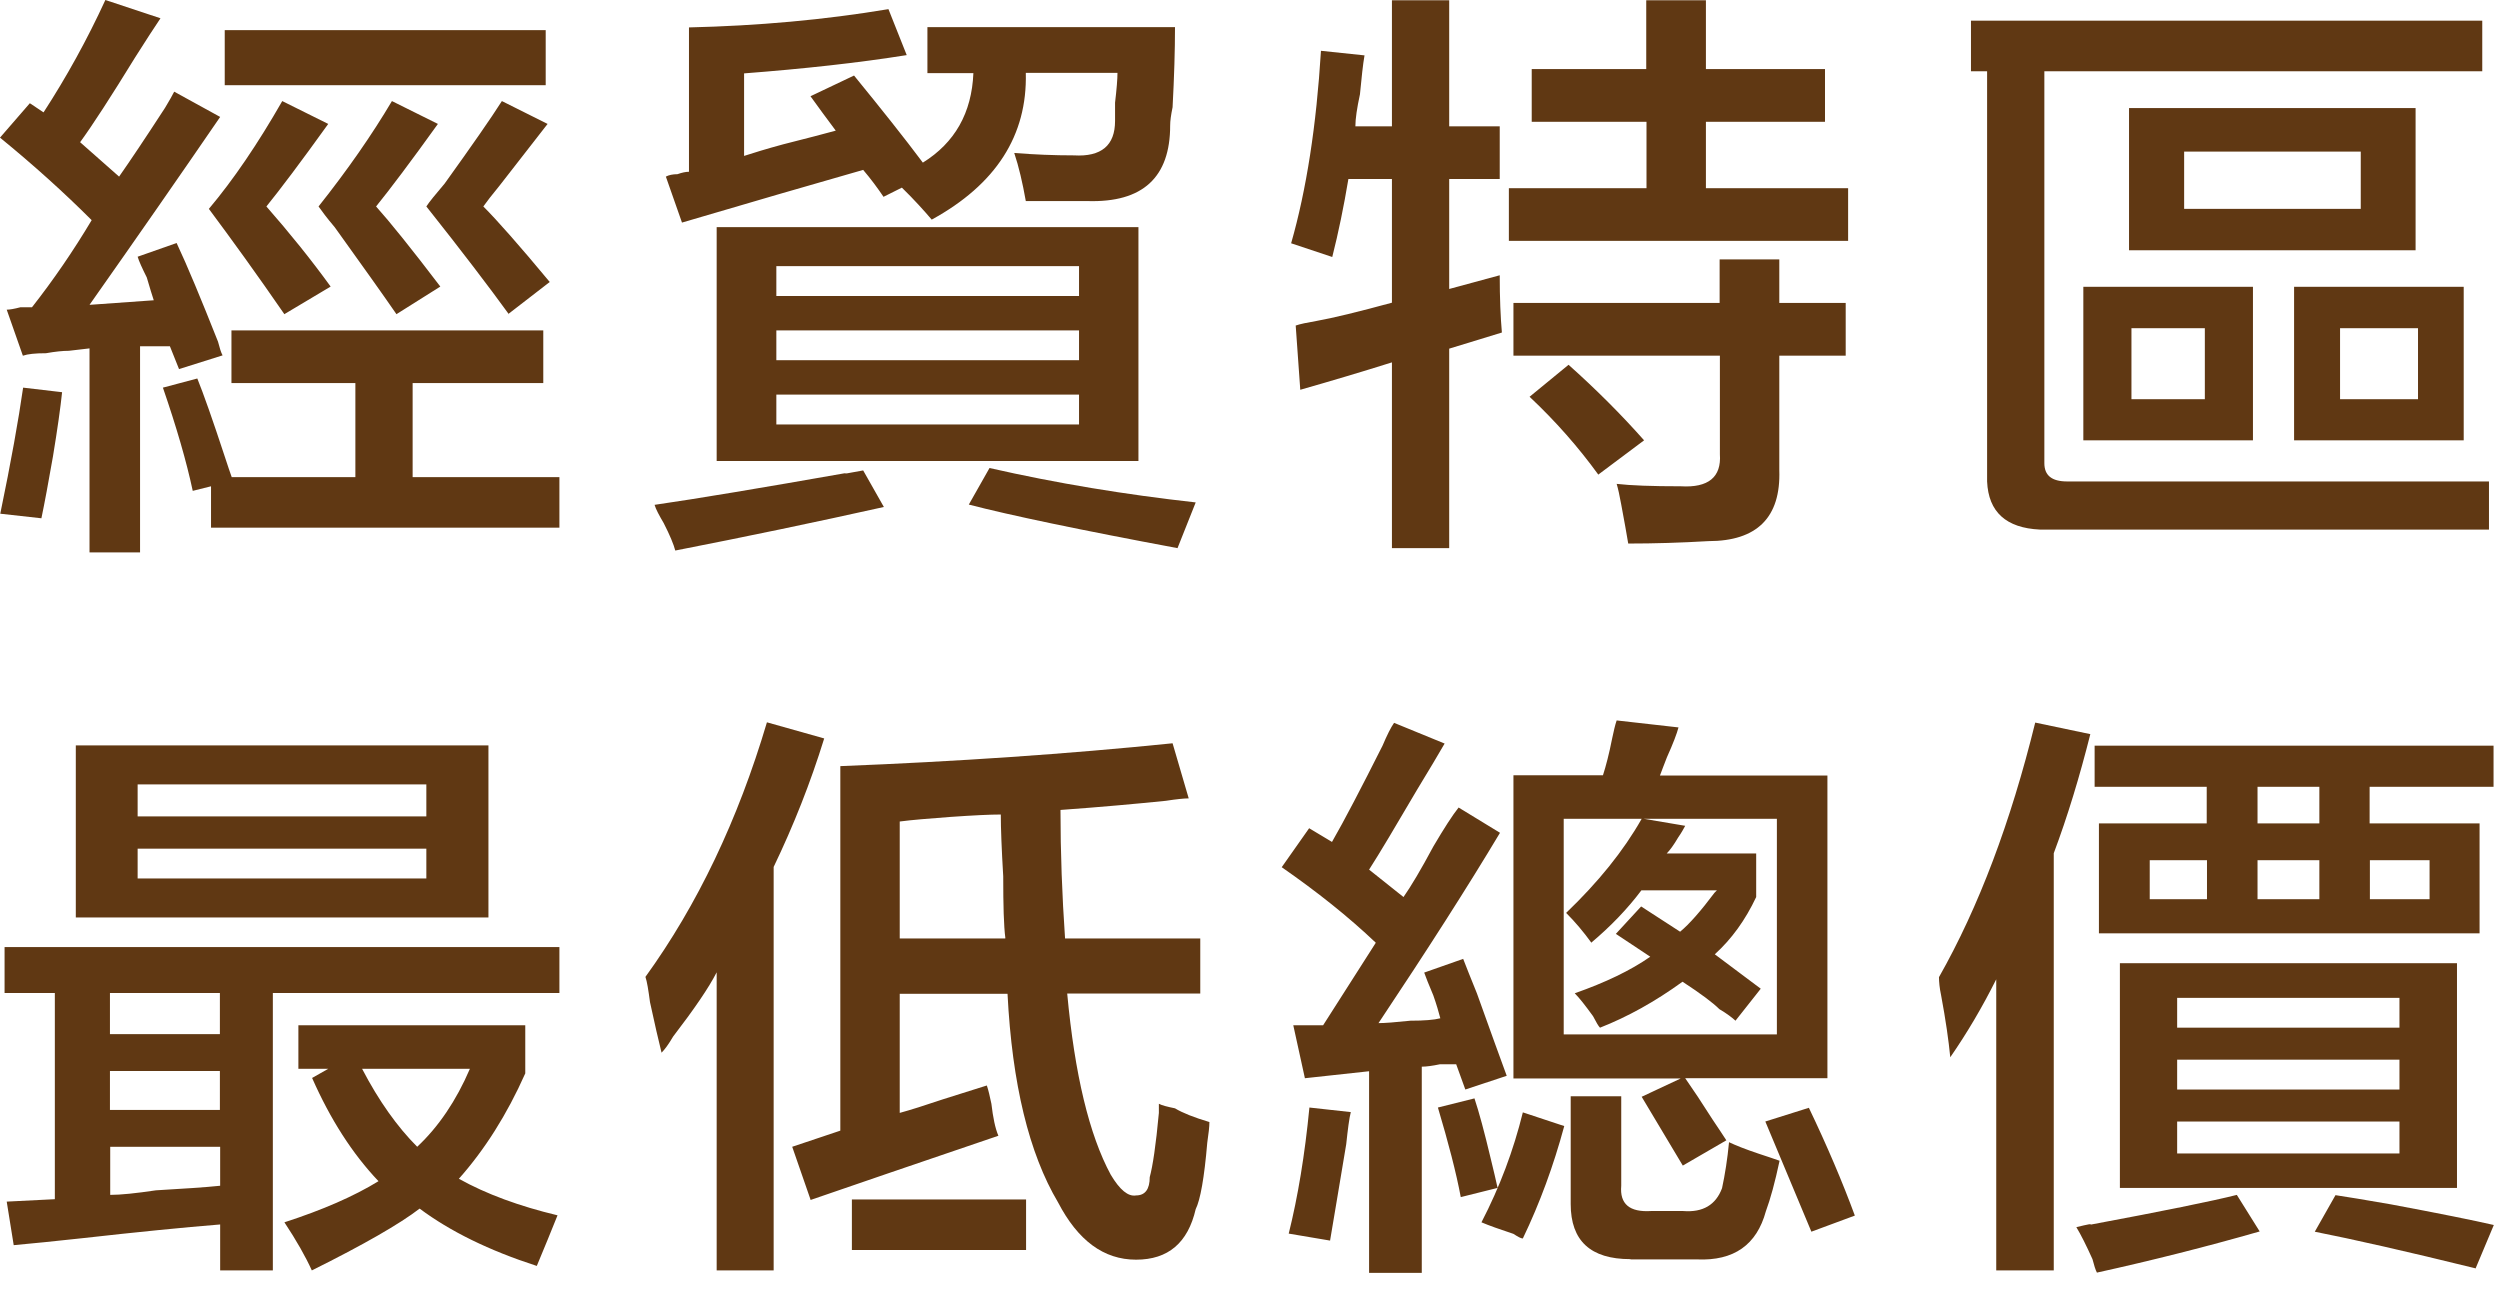
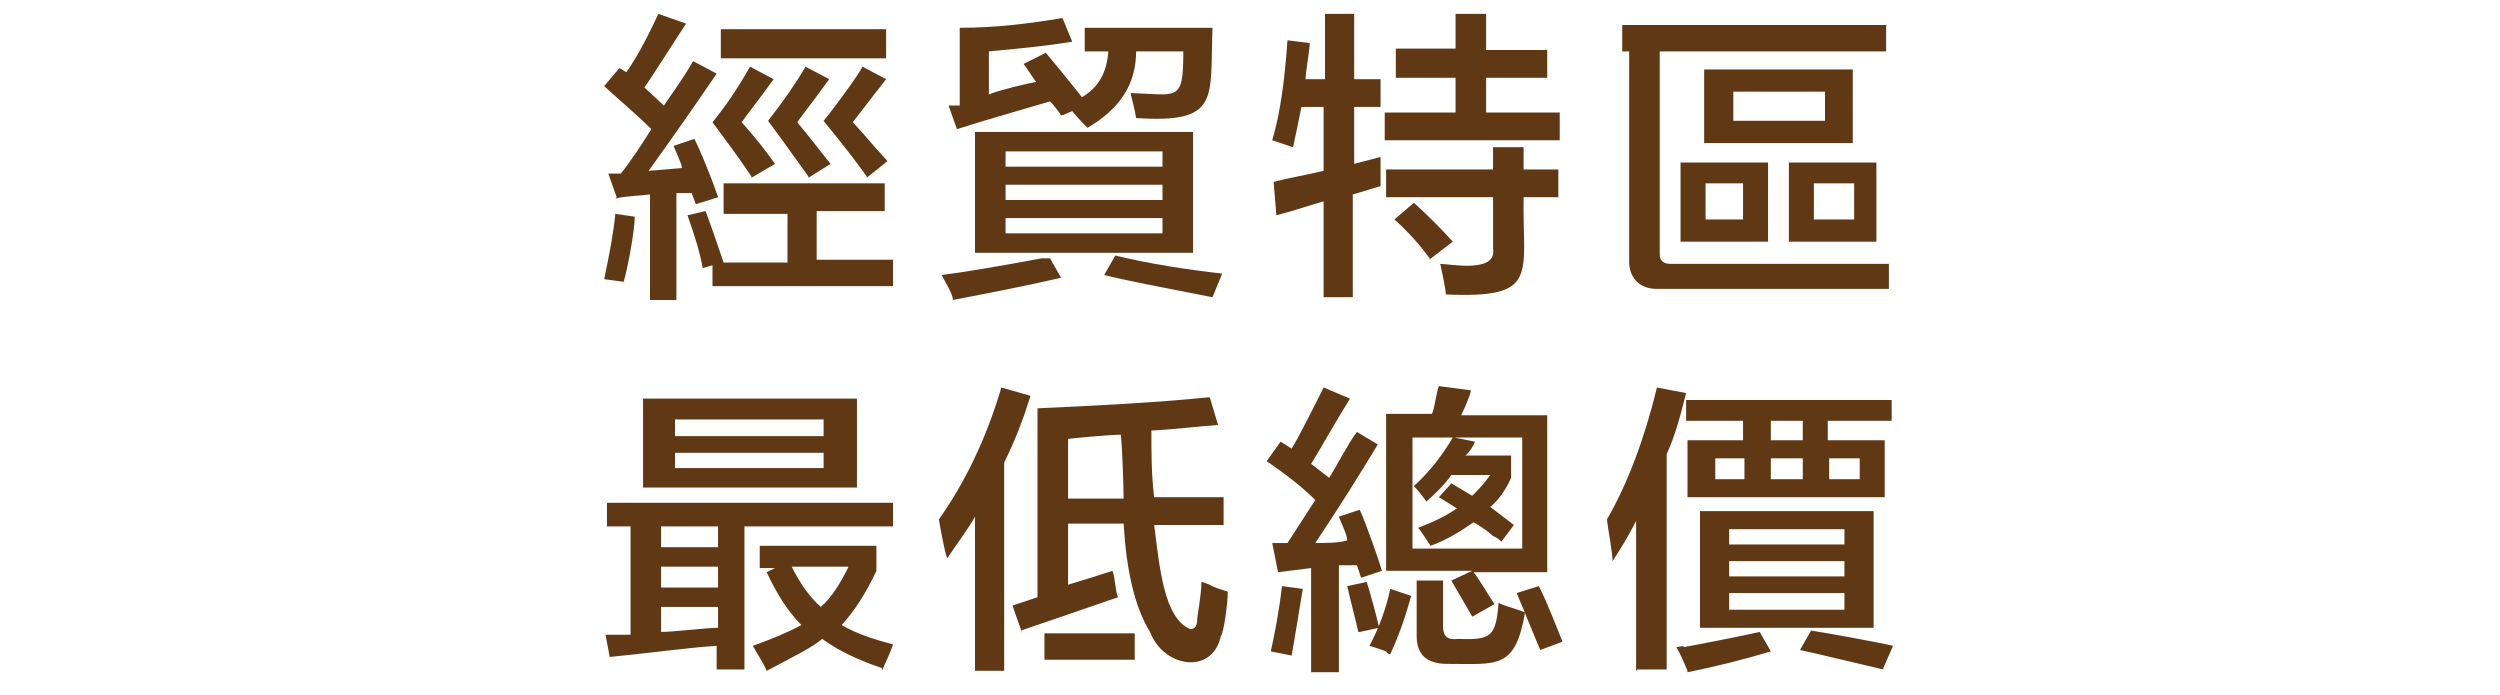
- <svg xmlns="http://www.w3.org/2000/svg" width="93" height="48" viewBox="0 0 93 48" fill="none">
-   <path d="M0.85 13.23L0.25 11.52C0.36 11.52 0.53 11.49 0.76 11.43H1.19C1.99 10.41 2.73 9.33 3.41 8.19C2.39 7.17 1.25 6.14 0 5.12L1.11 3.84L1.62 4.18C2.47 2.87 3.24 1.48 3.92 0L5.97 0.68C5.74 1.02 5.43 1.5 5.03 2.13C4.12 3.61 3.44 4.66 2.98 5.29L4.43 6.57C4.83 6 5.4 5.15 6.14 4.01C6.31 3.73 6.42 3.53 6.48 3.41L8.19 4.35C6.71 6.51 5.09 8.84 3.33 11.34L5.72 11.17C5.66 11 5.58 10.72 5.46 10.32C5.29 9.98 5.17 9.72 5.12 9.55L6.57 9.04C6.97 9.89 7.48 11.12 8.11 12.71C8.17 12.94 8.22 13.11 8.28 13.22L6.66 13.73L6.32 12.88H5.21V20.55H3.33V12.96L2.56 13.05C2.33 13.05 2.05 13.08 1.71 13.14C1.31 13.14 1.03 13.17 0.86 13.23H0.85ZM1.54 19.28L0.01 19.11C0.41 17.18 0.69 15.61 0.86 14.42L2.31 14.59C2.25 15.16 2.14 15.95 1.97 16.98C1.8 17.95 1.66 18.71 1.54 19.28ZM8.61 14.25V12.29H20.21V14.25H15.35V17.75H20.81V19.63H7.85V18.09L7.17 18.26C6.94 17.18 6.57 15.9 6.06 14.42L7.34 14.08C7.57 14.65 7.91 15.61 8.36 16.98C8.47 17.32 8.56 17.58 8.62 17.75H13.22V14.25H8.62H8.61ZM10.58 11.69C9.56 10.21 8.62 8.91 7.77 7.77C8.68 6.69 9.59 5.35 10.5 3.76L12.21 4.61C11.19 6.03 10.42 7.05 9.91 7.68C10.76 8.65 11.56 9.64 12.3 10.66L10.59 11.68L10.58 11.69ZM8.36 3.17V1.12H20.3V3.17H8.36ZM14.75 11.69C14.24 10.95 13.47 9.87 12.45 8.45C12.16 8.11 11.97 7.85 11.85 7.68C12.93 6.32 13.84 5.01 14.58 3.76L16.29 4.61C15.27 6.03 14.5 7.05 13.99 7.68C14.5 8.25 15.3 9.24 16.38 10.66L14.76 11.68L14.75 11.69ZM18.93 11.69C18.19 10.67 17.17 9.33 15.86 7.68C15.97 7.51 16.2 7.23 16.54 6.83C17.56 5.41 18.27 4.39 18.67 3.76L20.37 4.61C19.97 5.12 19.37 5.89 18.58 6.91C18.3 7.25 18.1 7.51 17.98 7.68C18.49 8.19 19.32 9.13 20.45 10.49L18.91 11.68L18.93 11.69Z" fill="#603813" />
-   <path d="M25.12 20.48C25.06 20.25 24.92 19.91 24.69 19.46C24.52 19.17 24.4 18.95 24.35 18.78C25.94 18.55 28.33 18.15 31.51 17.59C31.28 17.65 31.48 17.62 32.11 17.5L32.88 18.86C30.32 19.43 27.73 19.97 25.12 20.48ZM32.88 7.34C32.65 7 32.4 6.66 32.11 6.32C30.12 6.89 27.87 7.54 25.37 8.28L24.77 6.57C24.88 6.51 25.03 6.48 25.2 6.48C25.37 6.42 25.51 6.39 25.63 6.39V1.02C28.19 0.96 30.66 0.74 33.05 0.34L33.73 2.05C31.91 2.34 29.89 2.56 27.68 2.73V5.8C28.02 5.69 28.5 5.54 29.13 5.37C30.04 5.14 30.69 4.97 31.09 4.86C30.75 4.41 30.44 3.98 30.15 3.58L31.77 2.81C32.79 4.06 33.65 5.14 34.33 6.05C35.52 5.31 36.15 4.2 36.21 2.72H34.5V1.01H43.71C43.71 1.86 43.68 2.86 43.62 3.99C43.56 4.28 43.53 4.5 43.53 4.67C43.53 6.6 42.51 7.54 40.46 7.48H38.16C38.04 6.8 37.9 6.2 37.73 5.69C38.47 5.75 39.21 5.78 39.95 5.78C40.97 5.84 41.48 5.41 41.48 4.5V3.82C41.54 3.31 41.57 2.94 41.57 2.71H38.16C38.22 5.04 37.05 6.86 34.66 8.17C34.37 7.83 34.01 7.43 33.55 6.98L32.87 7.32L32.88 7.34ZM26.66 17.15V8.45H42.35V17.15H26.66ZM28.88 9.9V11.01H40.14V9.9H28.88ZM28.88 12.29V13.4H40.14V12.29H28.88ZM28.88 14.68V15.79H40.14V14.68H28.88ZM43.8 20.39C40.16 19.71 37.58 19.17 36.04 18.77L36.81 17.41C39.31 17.98 41.87 18.4 44.48 18.69L43.8 20.4V20.39Z" fill="#603813" />
-   <path d="M49.56 9.56L48.03 9.05C48.6 7.06 48.97 4.67 49.14 1.89L50.76 2.06C50.7 2.4 50.65 2.89 50.59 3.51C50.48 4.02 50.42 4.42 50.42 4.7H51.78V0.01H53.91V4.7H55.79V6.66H53.91V10.75L55.79 10.24C55.79 11.09 55.82 11.8 55.87 12.37L53.91 12.97V20.39H51.78V13.48C50.7 13.82 49.56 14.16 48.37 14.5L48.2 12.11C48.37 12.05 48.63 12 48.97 11.94C49.59 11.83 50.53 11.6 51.78 11.26V6.66H50.16C49.99 7.68 49.79 8.65 49.56 9.56ZM56.98 4.53V2.57H61.24V0.01H63.46V2.57H67.89V4.53H63.46V7H68.75V8.96H56.13V7H61.25V4.53H56.99H56.98ZM56.3 13.23V11.27H63.97V9.65H66.19V11.27H68.66V13.23H66.19V17.49C66.25 19.25 65.36 20.13 63.55 20.13C62.53 20.19 61.53 20.22 60.57 20.22C60.51 19.88 60.43 19.39 60.31 18.77C60.25 18.43 60.19 18.17 60.14 18C60.65 18.06 61.45 18.09 62.53 18.09C63.55 18.15 64.04 17.75 63.98 16.9V13.23H56.31H56.3ZM59.46 17.66C58.72 16.64 57.87 15.67 56.9 14.76L58.35 13.57C59.37 14.48 60.31 15.42 61.16 16.38L59.45 17.66H59.46Z" fill="#603813" />
-   <path d="M73.32 2.65V0.77H92.34V2.65H76.05V17.23C76.05 17.69 76.33 17.91 76.9 17.91H92.59V19.7H75.88C74.63 19.64 73.97 19.05 73.92 17.91V2.65H73.32ZM77.5 16.38V10.67H83.81V16.38H77.5ZM79.2 9.31V4.02H89.86V9.31H79.2ZM79.29 12.21V14.85H82.02V12.21H79.29ZM81.25 5.64V7.77H87.82V5.64H81.25ZM85.34 16.38V10.67H91.65V16.38H85.34ZM87.05 12.21V14.85H89.95V12.21H87.05Z" fill="#603813" />
-   <path d="M0.17 36.94V35.23H20.81V36.94H10.15V47.26H8.19V45.55C6.83 45.66 5.12 45.83 3.07 46.06C2.05 46.17 1.19 46.26 0.51 46.32L0.25 44.7L2.04 44.61V36.94H0.16H0.17ZM2.82 34.13V27.73H18.17V34.13H2.82ZM4.09 36.94V38.47H8.18V36.94H4.09ZM4.09 39.84V41.29H8.18V39.84H4.09ZM4.09 44.45C4.49 44.45 5.06 44.39 5.8 44.28C6.82 44.22 7.62 44.17 8.19 44.11V42.66H4.1V44.45H4.09ZM5.12 29.18V30.37H15.86V29.18H5.12ZM5.12 31.57V32.68H15.86V31.57H5.12ZM19.96 47.09C18.2 46.52 16.75 45.81 15.61 44.96C14.87 45.53 13.53 46.3 11.6 47.26C11.37 46.75 11.03 46.15 10.58 45.47C12 45.01 13.17 44.5 14.08 43.94C13.11 42.92 12.29 41.64 11.61 40.1L12.21 39.76H11.1V38.14H19.54V39.93C18.86 41.46 18.03 42.77 17.07 43.85C18.09 44.42 19.32 44.87 20.74 45.21C20.51 45.78 20.26 46.4 19.97 47.09H19.96ZM17.48 39.76H13.47C14.09 40.95 14.78 41.92 15.52 42.66C16.31 41.92 16.97 40.95 17.48 39.76Z" fill="#603813" />
-   <path d="M26.66 47.26V36.17C26.37 36.74 25.83 37.53 25.04 38.56C24.87 38.85 24.73 39.04 24.61 39.16C24.5 38.71 24.35 38.08 24.18 37.28C24.12 36.83 24.07 36.51 24.01 36.34C25.94 33.67 27.45 30.51 28.53 26.87L30.66 27.47C30.15 29.12 29.52 30.71 28.78 32.25V47.26H26.65H26.66ZM30.15 44.62L29.47 42.66L31.26 42.06V28.5C35.58 28.33 39.7 28.05 43.62 27.65L44.22 29.7C44.05 29.7 43.76 29.73 43.37 29.79C42.29 29.9 40.98 30.02 39.45 30.13C39.45 31.72 39.51 33.31 39.62 34.91H44.65V36.96H39.7C39.98 39.97 40.52 42.22 41.32 43.7C41.66 44.27 41.97 44.52 42.26 44.47C42.6 44.47 42.77 44.24 42.77 43.79C42.88 43.39 43 42.6 43.11 41.4V41.06C43.22 41.12 43.42 41.17 43.71 41.23C43.99 41.4 44.42 41.57 44.99 41.74C44.99 41.91 44.96 42.17 44.91 42.51C44.8 43.82 44.65 44.64 44.48 44.98C44.19 46.23 43.46 46.86 42.26 46.86C41.06 46.86 40.1 46.15 39.36 44.73C38.28 42.91 37.65 40.32 37.48 36.97H33.47V41.4C33.87 41.29 34.41 41.12 35.09 40.89C35.83 40.66 36.37 40.49 36.71 40.38C36.77 40.55 36.82 40.78 36.88 41.06C36.94 41.57 37.02 41.97 37.14 42.25C33.96 43.33 31.63 44.13 30.15 44.64V44.62ZM31.69 46.5V44.62H38.17V46.5H31.69ZM37.4 34.9C37.34 34.45 37.32 33.68 37.32 32.6C37.26 31.58 37.23 30.81 37.23 30.3C36.83 30.3 36.21 30.33 35.35 30.39C34.55 30.45 33.93 30.5 33.47 30.56V34.91H37.39L37.4 34.9Z" fill="#603813" />
-   <path d="M48.54 40.1L48.11 38.14H49.22L51.18 35.07C50.16 34.1 48.99 33.17 47.68 32.26L48.7 30.81L49.55 31.32C50.01 30.52 50.63 29.33 51.43 27.74C51.6 27.34 51.74 27.06 51.86 26.89L53.74 27.66C53.51 28.06 53.17 28.63 52.72 29.37C51.92 30.73 51.33 31.73 50.93 32.35L52.21 33.37C52.49 32.97 52.86 32.35 53.32 31.49C53.72 30.81 54.03 30.33 54.26 30.04L55.8 30.98C54.61 32.97 53.1 35.33 51.28 38.06C51.51 38.06 51.9 38.03 52.47 37.97C52.98 37.97 53.35 37.94 53.58 37.88C53.52 37.65 53.44 37.37 53.32 37.03C53.15 36.63 53.04 36.35 52.98 36.18L54.43 35.67C54.54 35.96 54.71 36.38 54.94 36.95C55.45 38.37 55.82 39.4 56.05 40.02L54.51 40.53L54.17 39.59H53.57C53.28 39.65 53.06 39.68 52.89 39.68V47.35H50.93V39.85L48.54 40.11V40.1ZM49.48 46.15L47.94 45.89C48.28 44.53 48.54 42.96 48.71 41.2L50.25 41.37C50.19 41.6 50.14 42 50.08 42.56C49.79 44.27 49.6 45.46 49.48 46.14V46.15ZM54.34 44.53C54.17 43.62 53.88 42.51 53.49 41.2L54.85 40.86C55.02 41.37 55.22 42.11 55.45 43.08C55.56 43.54 55.65 43.9 55.71 44.19L54.35 44.53H54.34ZM56.64 46.07C56.58 46.07 56.47 46.01 56.3 45.9C55.79 45.73 55.39 45.59 55.11 45.47C55.79 44.16 56.3 42.8 56.65 41.38L58.19 41.89C57.79 43.37 57.28 44.76 56.65 46.07H56.64ZM56.3 40.1V28.84H59.63C59.74 28.5 59.86 28.04 59.97 27.48C60.03 27.2 60.08 26.97 60.14 26.8L62.44 27.06C62.38 27.29 62.24 27.66 62.01 28.17C61.9 28.46 61.81 28.68 61.75 28.85H67.98V40.11H62.69C62.97 40.51 63.31 41.02 63.71 41.65C63.94 41.99 64.11 42.25 64.22 42.42L62.6 43.36C62.09 42.51 61.58 41.65 61.07 40.8L62.52 40.12H56.3V40.1ZM59.2 35.07C58.91 34.67 58.6 34.3 58.26 33.96C59.45 32.82 60.39 31.66 61.07 30.46H58.17V38.48H66.1V30.46H61.15L62.69 30.72C62.63 30.83 62.55 30.98 62.43 31.15C62.26 31.44 62.12 31.63 62 31.75H65.33V33.37C64.93 34.22 64.42 34.93 63.79 35.5L65.5 36.78L64.56 37.97C64.44 37.86 64.25 37.71 63.96 37.54C63.73 37.31 63.28 36.97 62.59 36.52C61.57 37.26 60.54 37.83 59.52 38.23C59.46 38.17 59.38 38.03 59.26 37.8C58.97 37.4 58.75 37.12 58.58 36.95C59.72 36.55 60.66 36.1 61.39 35.59L60.11 34.74L61.05 33.72L62.5 34.66C62.84 34.38 63.27 33.89 63.78 33.21C63.72 33.27 63.75 33.24 63.87 33.12H61.06C60.55 33.8 59.92 34.46 59.18 35.08L59.2 35.07ZM60.65 46.84C59.17 46.84 58.43 46.16 58.43 44.79V40.78H60.31V44.11C60.25 44.79 60.62 45.1 61.42 45.05H62.61C63.35 45.11 63.83 44.82 64.06 44.2C64.17 43.69 64.26 43.12 64.32 42.49C64.55 42.6 64.92 42.75 65.43 42.92C65.77 43.03 66.03 43.12 66.2 43.18C66.03 43.98 65.86 44.6 65.69 45.06C65.35 46.31 64.5 46.91 63.13 46.85H60.66L60.65 46.84ZM67.38 45.81C66.81 44.45 66.24 43.08 65.67 41.72L67.29 41.21C67.97 42.63 68.54 43.97 69 45.22L67.38 45.82V45.81Z" fill="#603813" />
-   <path d="M74.26 47.26V36.43C73.75 37.45 73.18 38.42 72.55 39.33C72.49 38.71 72.38 37.94 72.21 37.03C72.15 36.75 72.13 36.52 72.13 36.35C73.61 33.74 74.8 30.58 75.71 26.88L77.76 27.31C77.36 28.9 76.91 30.38 76.4 31.74V47.26H74.27H74.26ZM78.01 47.35C77.95 47.24 77.9 47.07 77.84 46.84C77.61 46.33 77.41 45.93 77.24 45.65C77.69 45.54 77.86 45.51 77.75 45.56C80.48 45.05 82.3 44.68 83.21 44.45L84.06 45.81C82.07 46.38 80.05 46.89 78.01 47.34V47.35ZM77.92 29.27V27.74H92.76V29.27H88.15V30.63H92.24V34.72H78.08V30.63H82.09V29.27H77.91H77.92ZM78.86 44.19V35.83H91.4V44.19H78.86ZM79.97 32V33.45H82.1V32H79.97ZM80.99 37.12V38.23H89.26V37.12H80.99ZM80.99 39.42V40.53H89.26V39.42H80.99ZM80.99 41.72V42.91H89.26V41.72H80.99ZM83.98 29.27V30.63H86.28V29.27H83.98ZM83.98 32V33.45H86.28V32H83.98ZM92.08 47.18C89.52 46.55 87.53 46.1 86.11 45.82L86.88 44.46C87.28 44.52 87.96 44.63 88.93 44.8C90.75 45.14 92.03 45.4 92.77 45.57L92.09 47.19L92.08 47.18ZM90.38 32H88.16V33.45H90.38V32Z" fill="#603813" />
+ <svg xmlns="http://www.w3.org/2000/svg" id="_圖層_1" data-name="圖層_1" version="1.1" viewBox="0 0 180 50">
+   <defs>
+     <style>
+       .st0 {
+         fill: #603813;
+       }
+     </style>
+   </defs>
+   <path class="st0" d="M44.4,14.2l-.6-1.7c.1,0,.3,0,.5,0h.4c.8-1,1.5-2.1,2.2-3.2-1-1-2.2-2-3.4-3.1l1.1-1.3.5.3c.9-1.3,1.6-2.7,2.3-4.2l2,.7c-.8,1.2-2.5,3.9-3,4.6l1.4,1.3c.4-.6,1.5-2.1,2.1-3.2l1.7.9c-1.5,2.2-3.1,4.5-4.9,7l2.4-.2c0-.3-.5-1.3-.6-1.6l1.5-.5c.4.8,1.2,2.7,1.7,4.2l-1.6.5-.3-.8h-1.1v7.7h-1.9v-7.6c-.7.1-1.8.1-2.5.3h0ZM45,20.3l-1.5-.2c.4-1.9.7-3.5.8-4.7l1.4.2c0,1-.5,3.7-.8,4.7ZM52.1,15.2v-2h11.6v2h-4.9v3.5h5.5v1.9h-13v-1.5l-.7.2c-.2-1.1-.6-2.4-1.1-3.8l1.3-.3c.2.5.9,2.5,1.3,3.7h4.6v-3.5h-4.6ZM54.1,12.7c-1-1.5-2-2.8-2.8-3.9.9-1.1,1.8-2.4,2.7-4l1.7.9c-1,1.4-1.8,2.4-2.3,3.1.9,1,1.7,2,2.4,3l-1.7,1h0ZM51.9,4.2v-2.1h11.9v2.1h-11.9ZM58.2,12.7c-.5-.7-2-2.8-2.9-4,1.1-1.4,2-2.7,2.7-3.9l1.7.9c-1,1.4-1.8,2.4-2.3,3.1.5.6,1.3,1.6,2.4,3,0,0-1.6,1-1.6,1ZM62.4,12.7c-.7-1-1.8-2.4-3.1-4,.9-1.1,2.5-3.3,2.8-3.9l1.7.9c-.4.5-1.7,2.2-2.4,3.1.5.5,1.3,1.5,2.5,2.8l-1.5,1.2h0ZM68.6,21.5c0-.3-.6-1.3-.8-1.7,1.6-.2,4-.6,7.2-1.2-.2,0,0,0,.6,0l.8,1.4c-2.6.6-5.2,1.1-7.8,1.6ZM76.4,8.3c-.2-.3-.5-.7-.8-1-2,.6-4.2,1.2-6.7,2l-.6-1.7c.1,0,.3,0,.4,0,.2,0,.3,0,.4,0V2c2.6,0,5-.3,7.4-.7l.7,1.7c-1.8.3-3.8.5-6,.7v3.1c.7-.3,2.8-.8,3.4-.9-.3-.4-.6-.9-.9-1.3l1.6-.8c1,1.2,1.9,2.3,2.6,3.2,1.2-.7,1.8-1.8,1.9-3.3h-1.7v-1.7h9.2c-.2,5.1.6,6.9-5.5,6.5-.1-.7-.3-1.3-.4-1.8,3.4.1,3.8.7,3.8-3h-3.4c0,2.3-1.1,4.1-3.5,5.5-.3-.3-.7-.7-1.1-1.2l-.7.3h0ZM70.2,18.2v-8.7h15.7v8.7h-15.7ZM72.4,10.9v1.1h11.3v-1.1h-11.3ZM72.4,13.3v1.1h11.3v-1.1h-11.3ZM72.4,15.7v1.1h11.3v-1.1h-11.3ZM87.3,21.4c-3.6-.7-6.2-1.2-7.8-1.6l.8-1.4c2.5.6,5.1,1,7.7,1.3l-.7,1.7h0ZM93.1,10.6l-1.5-.5c.6-2,.9-4.4,1.1-7.2l1.6.2c0,.5-.3,2.1-.3,2.6h1.4V1h2.1v4.7h1.9v2h-1.9v4.1l1.9-.5c0,.9,0,1.6,0,2.1l-2,.6v7.4h-2.1v-6.9c-1.1.3-2.2.7-3.4,1l-.2-2.4c1.1-.3,1.9-.4,3.6-.8v-4.6h-1.6c-.2,1-.4,2-.6,2.9ZM100.5,5.5v-2h4.3V1h2.2v2.6h4.4v2h-4.4v2.5h5.3v2h-12.6v-2h5.1v-2.5h-4.3ZM99.8,14.2v-2h7.7v-1.6h2.2v1.6h2.5v2h-2.5c-.1,5.6,1.2,7.3-5.6,7,0-.4-.3-1.7-.4-2.2.7,0,4.1.7,3.8-1.1,0,0,0-3.7,0-3.7h-7.7ZM103,18.7c-.7-1-1.6-2-2.6-2.9l1.4-1.2c1,.9,2,1.9,2.8,2.8l-1.7,1.3h0ZM116.8,3.7v-1.9h19v1.9h-16.3v14.6c0,.5.3.7.8.7h15.7v1.8h-16.7c-1.2,0-1.9-.7-2-1.8V3.7h-.6ZM121,17.4v-5.7h6.3v5.7h-6.3ZM122.7,10.3v-5.3h10.7v5.3h-10.7ZM122.8,13.2v2.6h2.7v-2.6h-2.7ZM124.8,6.6v2.1h6.6v-2.1h-6.6ZM128.8,17.4v-5.7h6.3v5.7h-6.3ZM130.6,13.2v2.6h2.9v-2.6h-2.9ZM43.7,37.9v-1.7h20.6v1.7h-10.7v10.3h-2v-1.7c-1.8.1-5.5.6-7.7.8l-.3-1.6h1.8v-7.8h-1.9,0ZM46.3,35.1v-6.4h15.4v6.4h-15.4ZM47.6,37.9v1.5h4.1v-1.5h-4.1ZM47.6,40.8v1.5h4.1v-1.5h-4.1ZM47.6,45.5c.9,0,3.3-.3,4.1-.3v-1.5h-4.1v1.8h0ZM48.6,30.2v1.2h10.7v-1.2h-10.7ZM48.6,32.6v1.1h10.7v-1.1h-10.7ZM63.5,48.1c-1.8-.6-3.2-1.3-4.3-2.1-.7.6-2.1,1.3-4,2.3-.2-.5-.6-1.1-1-1.8,1.4-.5,2.6-1,3.5-1.5-1-1-1.8-2.3-2.5-3.8l.6-.3h-1.1v-1.6h8.4v1.8c-.7,1.5-1.5,2.8-2.5,3.9,1,.6,2.2,1,3.7,1.4-.2.6-.5,1.2-.8,1.9h0ZM61,40.8h-4c.6,1.2,1.3,2.2,2.1,2.9.8-.7,1.4-1.7,2-2.9ZM70.2,48.3v-11.1c-.3.6-1.4,2.1-2,3-.2-.5-.5-2.2-.6-2.8,1.9-2.7,3.4-5.8,4.5-9.5l2.1.6c-.5,1.6-1.1,3.2-1.9,4.8v15h-2.1,0ZM73.6,45.6l-.7-2,1.8-.6v-13.6c4.3-.2,8.4-.4,12.4-.8l.6,2c-1.5.1-2.9.3-4.8.4,0,1.6,0,3.2.2,4.8h5v2h-5c.4,3.1.7,6.7,2.6,7.5.3,0,.5-.2.5-.7,0-.3.3-1.7.3-2.7.1,0,.3.1.6.2.3.2.7.3,1.3.5,0,.9-.3,3-.5,3.2-.6,2.8-4.1,2.3-5.1-.3-1.1-1.8-1.7-4.4-1.9-7.8h-4v4.4c.7-.2,2.6-.8,3.2-1,.2.5.2,1.5.4,1.9-3.2,1.1-5.5,1.9-7,2.4h0ZM75.2,47.5v-1.9h6.5v1.9h-6.5ZM80.9,35.9c0-.8-.1-3.8-.2-4.6-.7,0-3,.2-3.8.3v4.3h3.9ZM92,41.1l-.4-2h1.1l2-3.1c-1-1-2.2-1.9-3.5-2.8l1-1.4.8.5c.5-.8,1.6-3,2.3-4.4l1.9.8c-.7,1.1-2.3,3.9-2.8,4.7l1.3,1c.4-.6,1.5-2.7,2-3.3l1.5.9c-1.2,2-2.7,4.4-4.5,7.1.4,0,1.9,0,2.3-.2,0-.4-.5-1.4-.6-1.7l1.5-.5c.5,1.1,1.4,3.7,1.6,4.4l-1.5.5-.3-.9c-.3,0-1,0-1.3,0v7.7h-2v-7.5l-2.4.3h0ZM93,47.2l-1.5-.3c.3-1.4.6-2.9.8-4.7l1.5.2c-.2,1.3-.7,4.2-.8,4.8ZM97.8,45.5c-.2-.9-.5-2-.8-3.3l1.4-.3c.2.6.7,2.4.9,3.3l-1.4.3h0ZM100.1,47.1c0,0-.2,0-.3-.2-.5-.2-.9-.3-1.2-.4.7-1.3,1.2-2.7,1.5-4.1l1.5.5c-.4,1.5-.9,2.9-1.5,4.2h0ZM99.8,41.1v-11.3h3.3c.2-.4.3-1.5.5-2l2.3.3c0,.3-.5,1.4-.7,1.8h6.2v11.3h-5.3c.4.5,1.1,1.7,1.5,2.3l-1.6.9c-.5-.9-1-1.7-1.5-2.6l1.5-.7h-6.2ZM102.7,36.1c-.3-.4-.6-.8-.9-1.1,1.2-1.1,2.1-2.3,2.8-3.5h-2.9v8h7.9v-8h-4.9l1.5.3c-.1.3-.5.9-.7,1h3.3v1.6c-.4.9-.9,1.6-1.5,2.1l1.7,1.3-.9,1.2c-.1-.1-.3-.3-.6-.4-.2-.2-.7-.6-1.4-1-1,.7-2,1.3-3.1,1.7-.2-.3-.7-1.1-.9-1.3,1.1-.4,2.1-.9,2.8-1.4l-1.3-.8.9-1,1.5.9c.3-.3.8-.8,1.3-1.5,0,0,0,0,0,0h-2.8c-.5.7-1.1,1.3-1.9,2h0ZM104.2,47.8c-1.5,0-2.2-.7-2.2-2v-4h1.9v3.3c0,.7.3,1,1.1.9,2.4.1,2.7-.2,2.9-2.6.3.2,1.5.5,1.9.7-.7,4.1-2,3.7-5.5,3.7h0ZM110.9,46.8c-.6-1.4-1.1-2.7-1.7-4.1l1.6-.5c.7,1.4,1.2,2.8,1.7,4l-1.6.6h0ZM117.8,48.3v-10.8c-.5,1-1.1,2-1.7,2.9,0-.7-.3-2.1-.4-3,1.5-2.6,2.7-5.8,3.6-9.5l2.1.4c-.4,1.6-.8,3.1-1.4,4.4v15.5h-2.1ZM121.5,48.3c-.2-.5-.6-1.4-.8-1.7.5-.1.6-.1.5,0,2.7-.5,4.6-.9,5.5-1.1l.8,1.4c-2,.6-4,1.1-6,1.5h0ZM121.4,30.3v-1.5h14.8v1.5h-4.6v1.4h4.1v4.1h-14.2v-4.1h4v-1.4h-4.2,0ZM122.4,45.2v-8.4h12.5v8.4h-12.5ZM123.5,33v1.5h2.1v-1.5h-2.1ZM124.5,38.1v1.1h8.3v-1.1h-8.3ZM124.5,40.4v1.1h8.3v-1.1h-8.3ZM124.5,42.7v1.2h8.3v-1.2h-8.3ZM127.5,30.3v1.4h2.3v-1.4h-2.3ZM127.5,33v1.5h2.3v-1.5h-2.3ZM135.6,48.2c-2.6-.6-4.6-1.1-6-1.4l.8-1.4c1.3.2,5.1.9,5.9,1.1l-.7,1.6h0ZM133.9,33h-2.2v1.5h2.2v-1.5Z" />
</svg>
